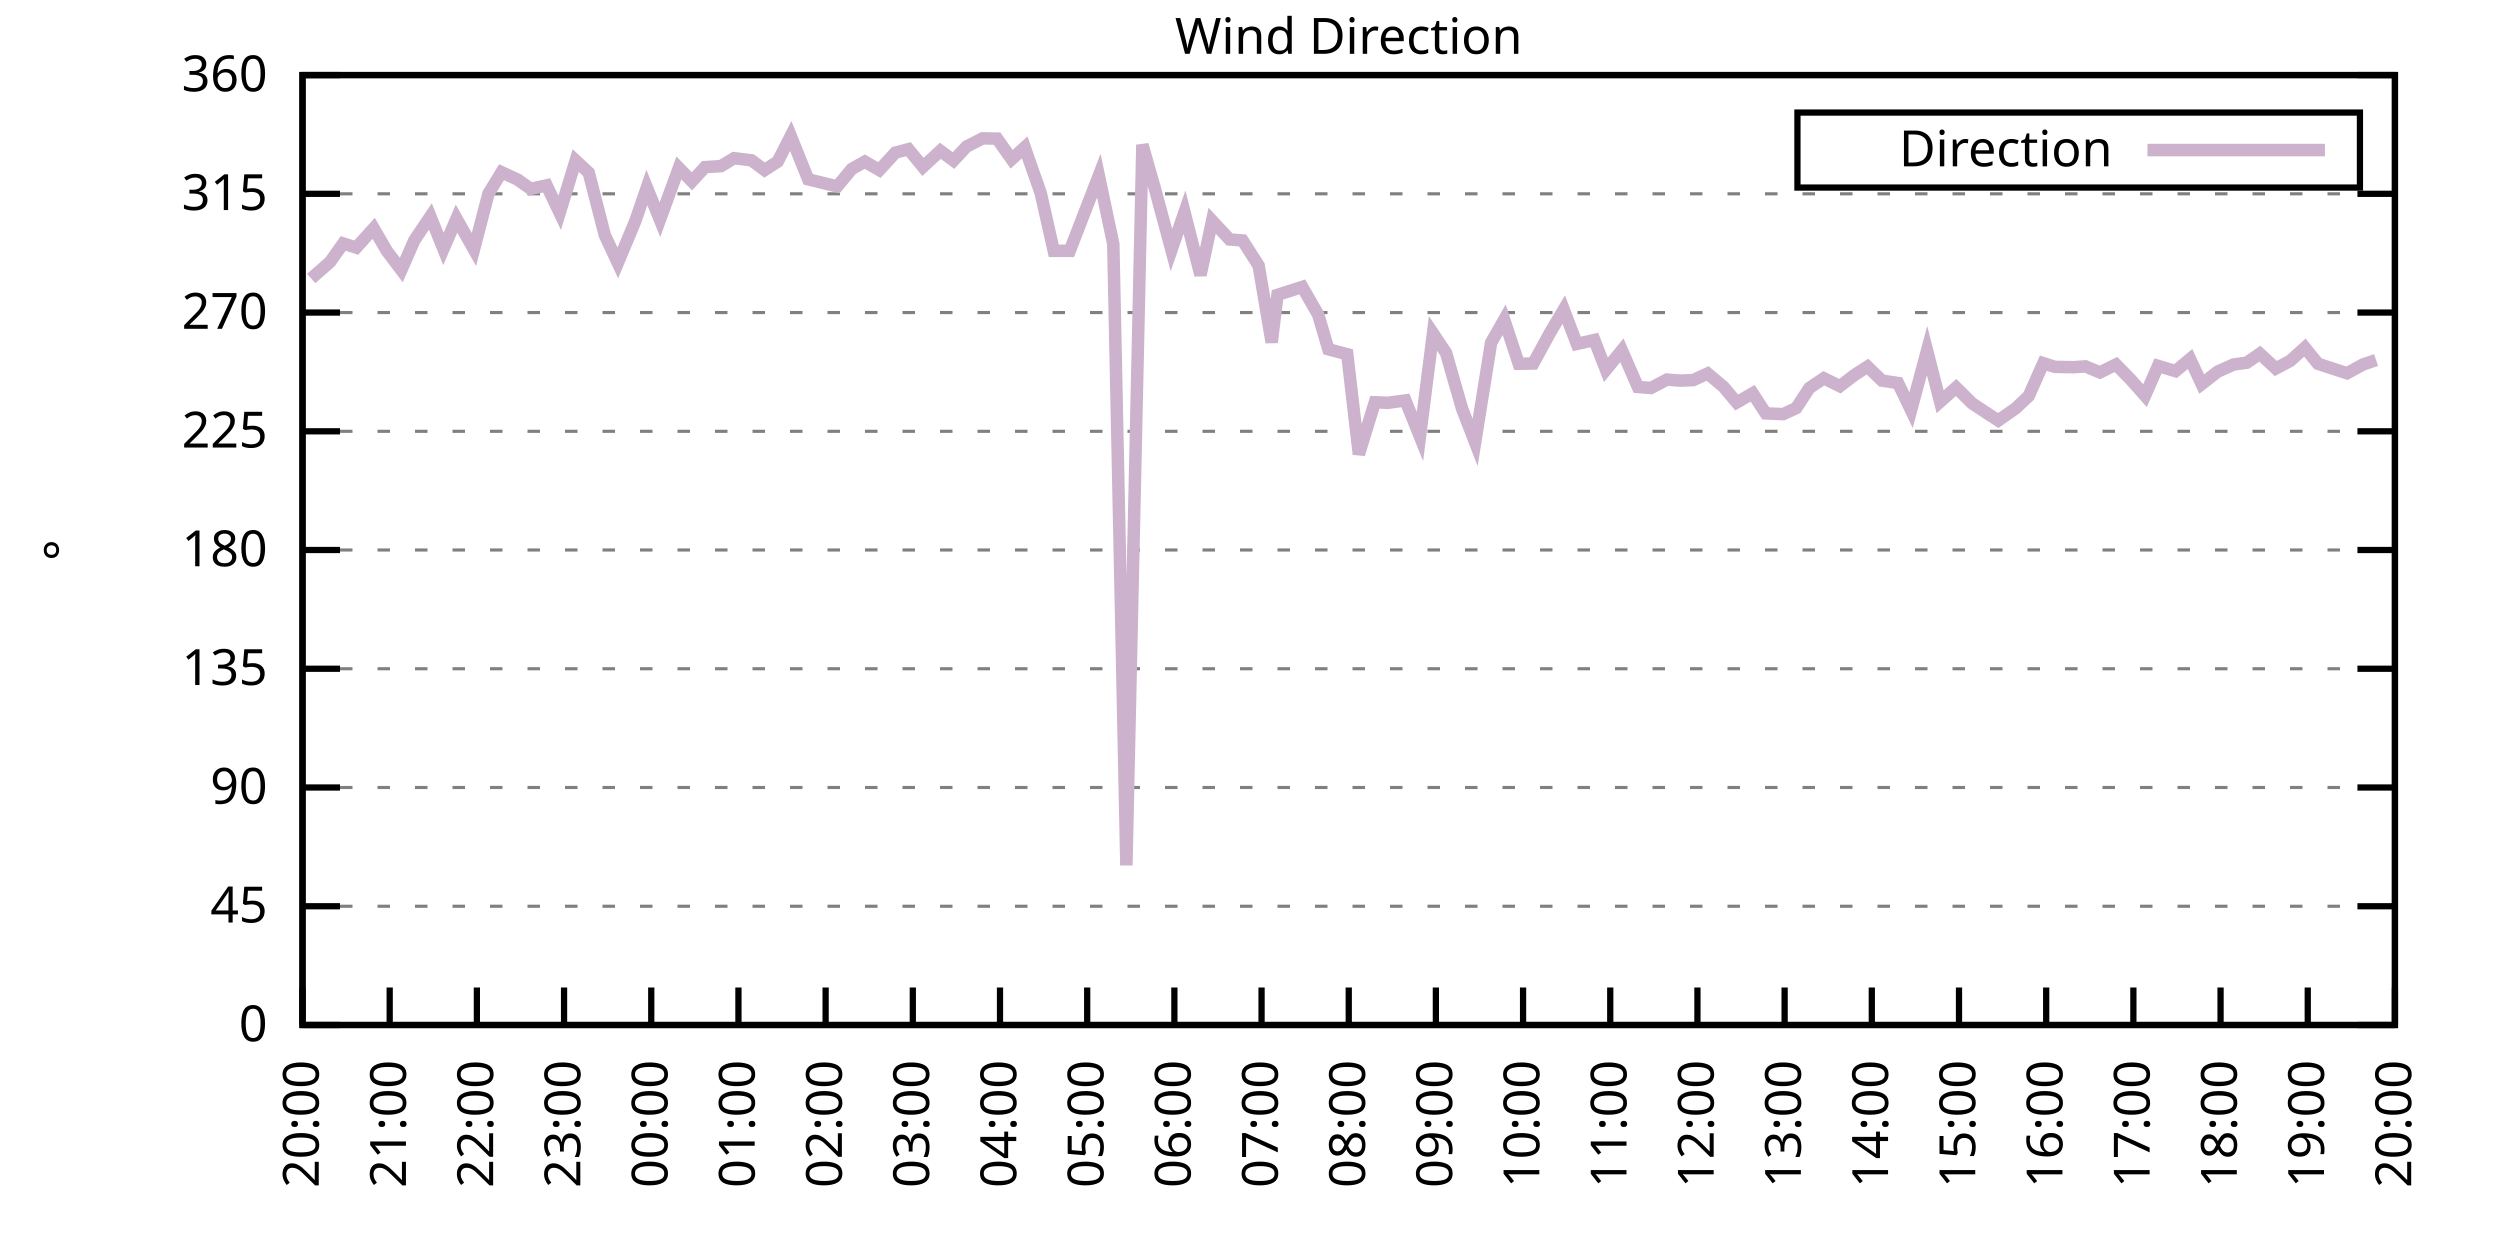
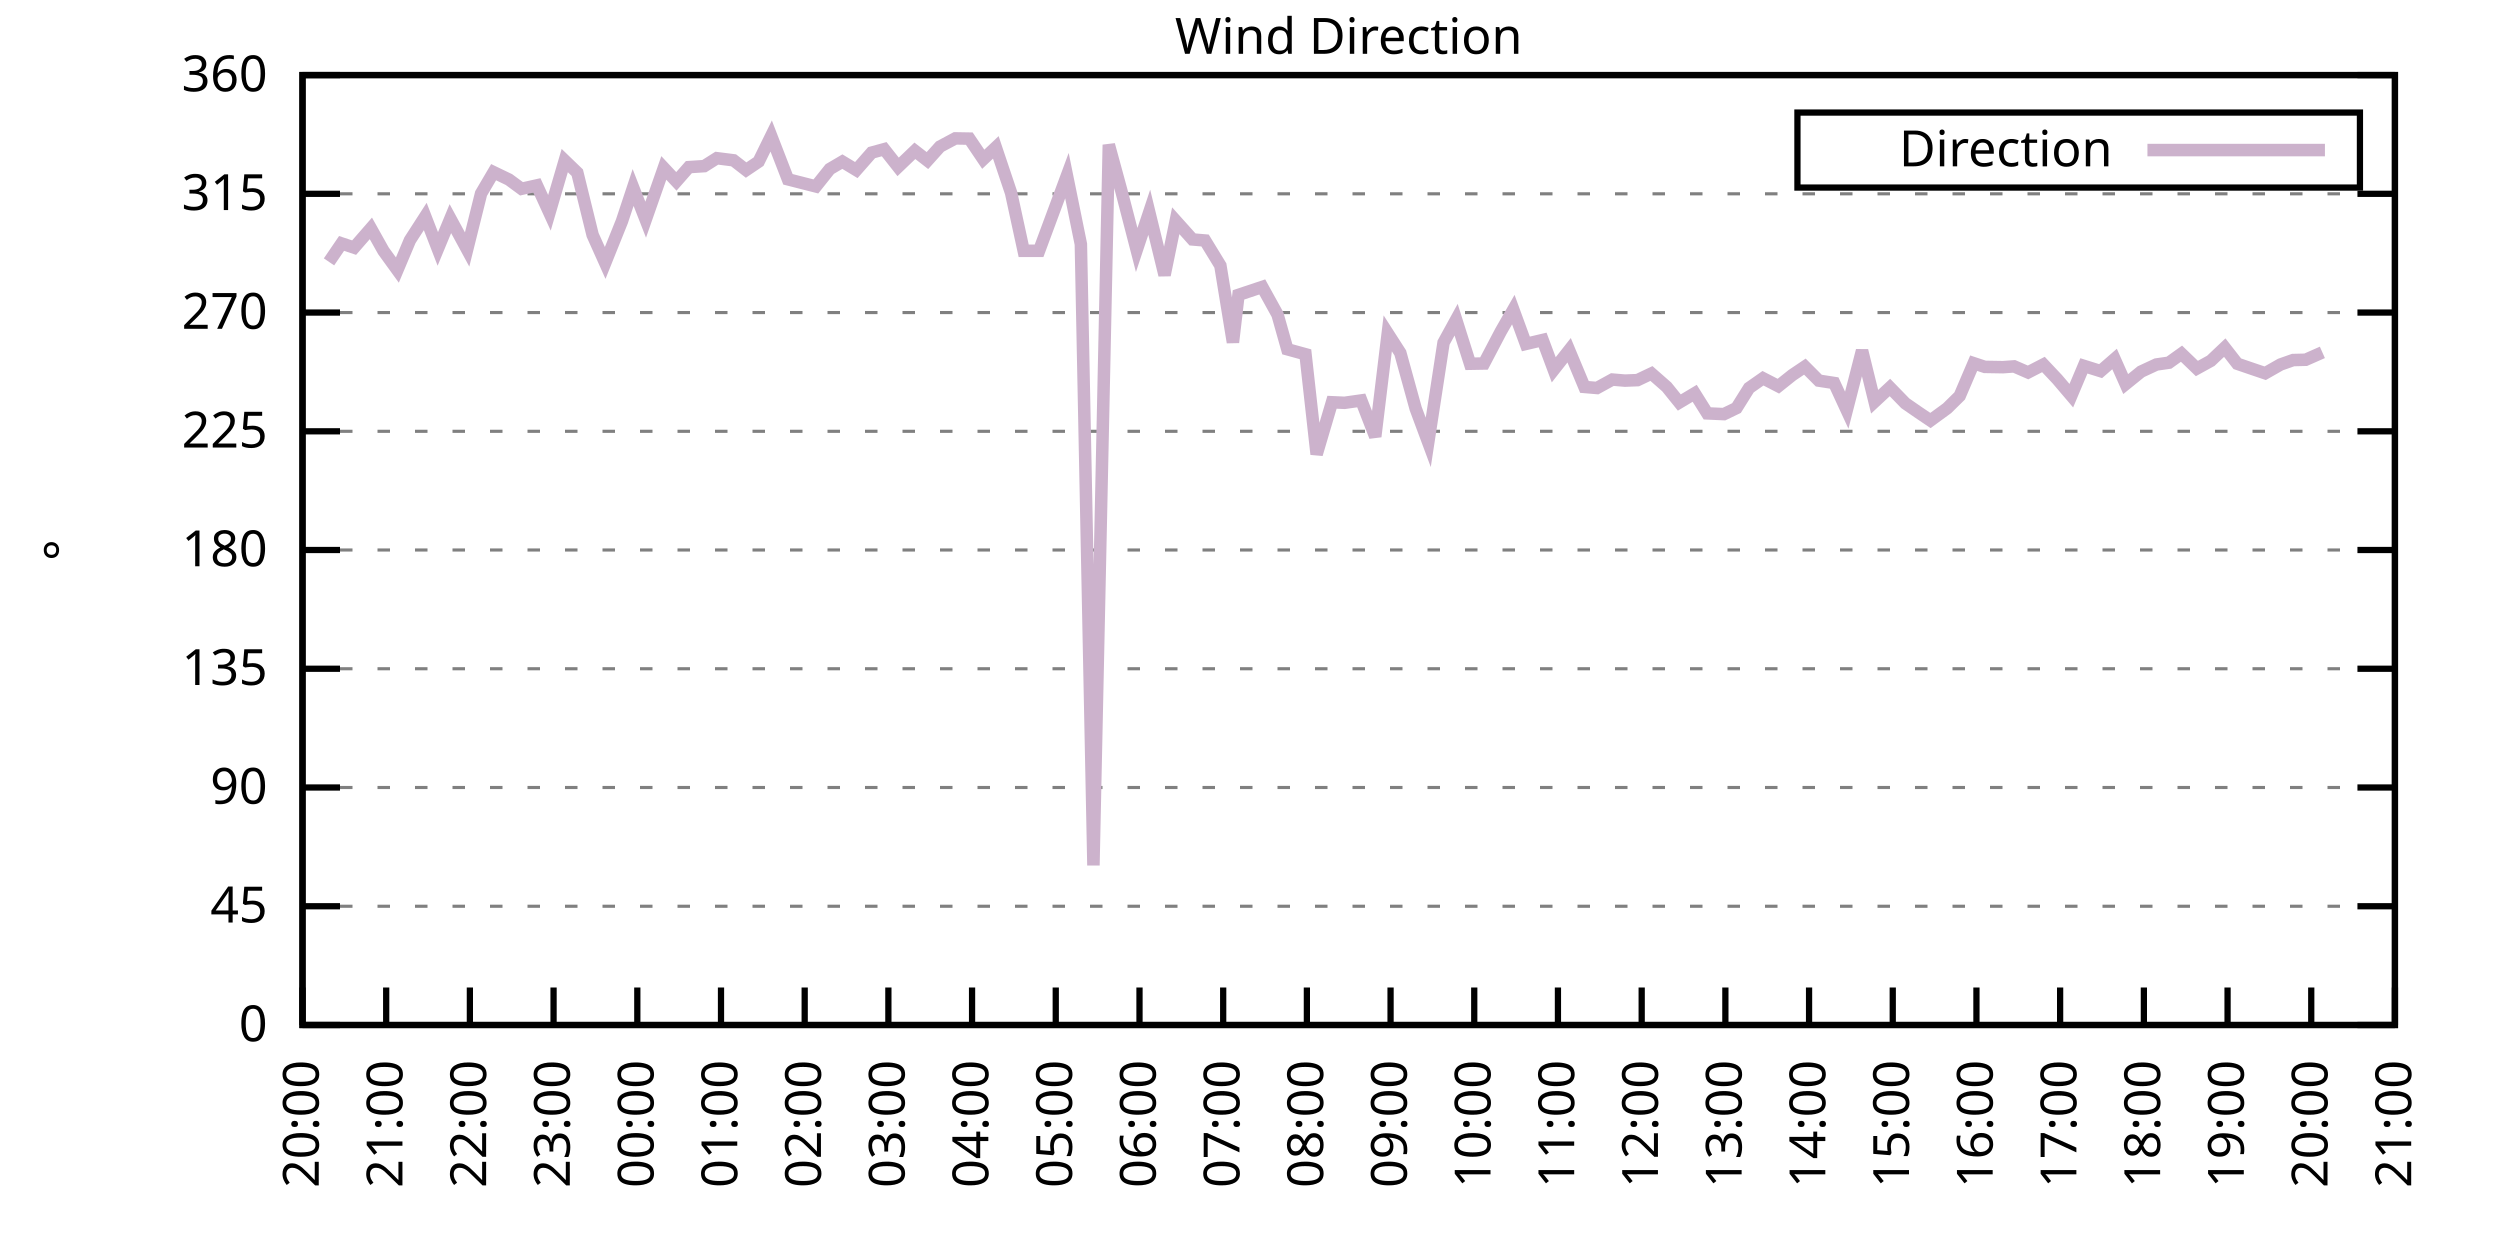
<svg xmlns="http://www.w3.org/2000/svg" xmlns:xlink="http://www.w3.org/1999/xlink" width="400" height="200" viewBox="0 0 400 200">
  <g id="gnuplot_canvas">
    <rect x="0" y="0" width="400" height="200" fill="none" />
    <defs>
      <circle id="gpDot" r="0.5" stroke-width="0.5" stroke="currentColor" />
      <path id="gpPt0" stroke-width="0.333" stroke="currentColor" d="M-1,0 h2 M0,-1 v2" />
      <path id="gpPt1" stroke-width="0.333" stroke="currentColor" d="M-1,-1 L1,1 M1,-1 L-1,1" />
      <path id="gpPt2" stroke-width="0.333" stroke="currentColor" d="M-1,0 L1,0 M0,-1 L0,1 M-1,-1 L1,1 M-1,1 L1,-1" />
      <rect id="gpPt3" stroke-width="0.333" stroke="currentColor" x="-1" y="-1" width="2" height="2" />
      <rect id="gpPt4" stroke-width="0.333" stroke="currentColor" fill="currentColor" x="-1" y="-1" width="2" height="2" />
      <circle id="gpPt5" stroke-width="0.333" stroke="currentColor" cx="0" cy="0" r="1" />
      <use xlink:href="#gpPt5" id="gpPt6" fill="currentColor" stroke="none" />
      <path id="gpPt7" stroke-width="0.333" stroke="currentColor" d="M0,-1.33 L-1.33,0.67 L1.33,0.67 z" />
      <use xlink:href="#gpPt7" id="gpPt8" fill="currentColor" stroke="none" />
      <use xlink:href="#gpPt7" id="gpPt9" stroke="currentColor" transform="rotate(180)" />
      <use xlink:href="#gpPt9" id="gpPt10" fill="currentColor" stroke="none" />
      <use xlink:href="#gpPt3" id="gpPt11" stroke="currentColor" transform="rotate(45)" />
      <use xlink:href="#gpPt11" id="gpPt12" fill="currentColor" stroke="none" />
      <path id="gpPt13" stroke-width="0.333" stroke="currentColor" d="M0,1.330 L1.265,0.411 L0.782,-1.067 L-0.782,-1.076 L-1.265,0.411 z" />
      <use xlink:href="#gpPt13" id="gpPt14" fill="currentColor" stroke="none" />
      <filter id="textbox" filterUnits="objectBoundingBox" x="0" y="0" height="1" width="1">
        <feFlood flood-color="white" flood-opacity="1" result="bgnd" />
        <feComposite in="SourceGraphic" in2="bgnd" operator="atop" />
      </filter>
      <filter id="greybox" filterUnits="objectBoundingBox" x="0" y="0" height="1" width="1">
        <feFlood flood-color="lightgrey" flood-opacity="1" result="grey" />
        <feComposite in="SourceGraphic" in2="grey" operator="atop" />
      </filter>
    </defs>
    <g fill="none" color="white" stroke="currentColor" stroke-width="1.00" stroke-linecap="butt" stroke-linejoin="miter">
</g>
    <g fill="none" color="black" stroke="currentColor" stroke-width="1.00" stroke-linecap="butt" stroke-linejoin="miter">
      <g stroke="none" shape-rendering="crispEdges">
        <polygon fill="rgb(255, 255, 255)" points="48.40,164.00 383.18,164.00 383.18,12.02 48.40,12.02 " />
      </g>
    </g>
    <g fill="none" color="black" stroke="currentColor" stroke-width="1.00" stroke-linecap="butt" stroke-linejoin="miter">
</g>
    <g fill="none" color="black" stroke="black" stroke-width="0.50" stroke-linecap="butt" stroke-linejoin="miter">
</g>
    <g fill="none" color="gray" stroke="currentColor" stroke-width="0.50" stroke-linecap="butt" stroke-linejoin="miter">
      <path stroke="gray" stroke-dasharray="2,4" class="gridline" d="M48.40,164.00 L383.19,164.00  " />
    </g>
    <g fill="none" color="gray" stroke="gray" stroke-width="1.00" stroke-linecap="butt" stroke-linejoin="miter">
</g>
    <g fill="none" color="black" stroke="currentColor" stroke-width="1.00" stroke-linecap="butt" stroke-linejoin="miter">
      <path stroke="black" d="M48.40,164.00 L54.40,164.00 M383.19,164.00 L377.19,164.00  " />
      <g transform="translate(42.80,166.60)" stroke="none" fill="black" font-family="Sans" font-size="8.00" text-anchor="end">
        <text>
          <tspan font-family="Sans"> 0</tspan>
        </text>
      </g>
    </g>
    <g fill="none" color="black" stroke="currentColor" stroke-width="1.00" stroke-linecap="butt" stroke-linejoin="miter">
</g>
    <g fill="none" color="black" stroke="black" stroke-width="0.50" stroke-linecap="butt" stroke-linejoin="miter">
</g>
    <g fill="none" color="gray" stroke="currentColor" stroke-width="0.50" stroke-linecap="butt" stroke-linejoin="miter">
      <path stroke="gray" stroke-dasharray="2,4" class="gridline" d="M48.40,145.00 L383.19,145.00  " />
    </g>
    <g fill="none" color="gray" stroke="gray" stroke-width="1.00" stroke-linecap="butt" stroke-linejoin="miter">
</g>
    <g fill="none" color="black" stroke="currentColor" stroke-width="1.00" stroke-linecap="butt" stroke-linejoin="miter">
      <path stroke="black" d="M48.40,145.00 L54.40,145.00 M383.19,145.00 L377.19,145.00  " />
      <g transform="translate(42.80,147.60)" stroke="none" fill="black" font-family="Sans" font-size="8.00" text-anchor="end">
        <text>
          <tspan font-family="Sans"> 45</tspan>
        </text>
      </g>
    </g>
    <g fill="none" color="black" stroke="currentColor" stroke-width="1.00" stroke-linecap="butt" stroke-linejoin="miter">
</g>
    <g fill="none" color="black" stroke="black" stroke-width="0.50" stroke-linecap="butt" stroke-linejoin="miter">
</g>
    <g fill="none" color="gray" stroke="currentColor" stroke-width="0.50" stroke-linecap="butt" stroke-linejoin="miter">
      <path stroke="gray" stroke-dasharray="2,4" class="gridline" d="M48.40,126.00 L383.19,126.00  " />
    </g>
    <g fill="none" color="gray" stroke="gray" stroke-width="1.00" stroke-linecap="butt" stroke-linejoin="miter">
</g>
    <g fill="none" color="black" stroke="currentColor" stroke-width="1.00" stroke-linecap="butt" stroke-linejoin="miter">
      <path stroke="black" d="M48.40,126.00 L54.40,126.00 M383.19,126.00 L377.19,126.00  " />
      <g transform="translate(42.80,128.60)" stroke="none" fill="black" font-family="Sans" font-size="8.00" text-anchor="end">
        <text>
          <tspan font-family="Sans"> 90</tspan>
        </text>
      </g>
    </g>
    <g fill="none" color="black" stroke="currentColor" stroke-width="1.00" stroke-linecap="butt" stroke-linejoin="miter">
</g>
    <g fill="none" color="black" stroke="black" stroke-width="0.50" stroke-linecap="butt" stroke-linejoin="miter">
</g>
    <g fill="none" color="gray" stroke="currentColor" stroke-width="0.50" stroke-linecap="butt" stroke-linejoin="miter">
      <path stroke="gray" stroke-dasharray="2,4" class="gridline" d="M48.40,107.00 L383.19,107.00  " />
    </g>
    <g fill="none" color="gray" stroke="gray" stroke-width="1.00" stroke-linecap="butt" stroke-linejoin="miter">
</g>
    <g fill="none" color="black" stroke="currentColor" stroke-width="1.00" stroke-linecap="butt" stroke-linejoin="miter">
      <path stroke="black" d="M48.40,107.00 L54.40,107.00 M383.19,107.00 L377.19,107.00  " />
      <g transform="translate(42.80,109.60)" stroke="none" fill="black" font-family="Sans" font-size="8.00" text-anchor="end">
        <text>
          <tspan font-family="Sans"> 135</tspan>
        </text>
      </g>
    </g>
    <g fill="none" color="black" stroke="currentColor" stroke-width="1.00" stroke-linecap="butt" stroke-linejoin="miter">
</g>
    <g fill="none" color="black" stroke="black" stroke-width="0.50" stroke-linecap="butt" stroke-linejoin="miter">
</g>
    <g fill="none" color="gray" stroke="currentColor" stroke-width="0.50" stroke-linecap="butt" stroke-linejoin="miter">
      <path stroke="gray" stroke-dasharray="2,4" class="gridline" d="M48.40,88.00 L383.19,88.00  " />
    </g>
    <g fill="none" color="gray" stroke="gray" stroke-width="1.00" stroke-linecap="butt" stroke-linejoin="miter">
</g>
    <g fill="none" color="black" stroke="currentColor" stroke-width="1.00" stroke-linecap="butt" stroke-linejoin="miter">
      <path stroke="black" d="M48.40,88.00 L54.40,88.00 M383.19,88.00 L377.19,88.00  " />
      <g transform="translate(42.80,90.60)" stroke="none" fill="black" font-family="Sans" font-size="8.00" text-anchor="end">
        <text>
          <tspan font-family="Sans"> 180</tspan>
        </text>
      </g>
    </g>
    <g fill="none" color="black" stroke="currentColor" stroke-width="1.00" stroke-linecap="butt" stroke-linejoin="miter">
</g>
    <g fill="none" color="black" stroke="black" stroke-width="0.50" stroke-linecap="butt" stroke-linejoin="miter">
</g>
    <g fill="none" color="gray" stroke="currentColor" stroke-width="0.50" stroke-linecap="butt" stroke-linejoin="miter">
      <path stroke="gray" stroke-dasharray="2,4" class="gridline" d="M48.40,69.01 L383.19,69.01  " />
    </g>
    <g fill="none" color="gray" stroke="gray" stroke-width="1.00" stroke-linecap="butt" stroke-linejoin="miter">
</g>
    <g fill="none" color="black" stroke="currentColor" stroke-width="1.00" stroke-linecap="butt" stroke-linejoin="miter">
      <path stroke="black" d="M48.40,69.01 L54.40,69.01 M383.19,69.01 L377.19,69.01  " />
      <g transform="translate(42.80,71.61)" stroke="none" fill="black" font-family="Sans" font-size="8.00" text-anchor="end">
        <text>
          <tspan font-family="Sans"> 225</tspan>
        </text>
      </g>
    </g>
    <g fill="none" color="black" stroke="currentColor" stroke-width="1.00" stroke-linecap="butt" stroke-linejoin="miter">
</g>
    <g fill="none" color="black" stroke="black" stroke-width="0.50" stroke-linecap="butt" stroke-linejoin="miter">
</g>
    <g fill="none" color="gray" stroke="currentColor" stroke-width="0.50" stroke-linecap="butt" stroke-linejoin="miter">
      <path stroke="gray" stroke-dasharray="2,4" class="gridline" d="M48.40,50.01 L383.19,50.01  " />
    </g>
    <g fill="none" color="gray" stroke="gray" stroke-width="1.00" stroke-linecap="butt" stroke-linejoin="miter">
</g>
    <g fill="none" color="black" stroke="currentColor" stroke-width="1.00" stroke-linecap="butt" stroke-linejoin="miter">
      <path stroke="black" d="M48.40,50.01 L54.40,50.01 M383.19,50.01 L377.19,50.01  " />
      <g transform="translate(42.80,52.61)" stroke="none" fill="black" font-family="Sans" font-size="8.00" text-anchor="end">
        <text>
          <tspan font-family="Sans"> 270</tspan>
        </text>
      </g>
    </g>
    <g fill="none" color="black" stroke="currentColor" stroke-width="1.00" stroke-linecap="butt" stroke-linejoin="miter">
</g>
    <g fill="none" color="black" stroke="black" stroke-width="0.50" stroke-linecap="butt" stroke-linejoin="miter">
</g>
    <g fill="none" color="gray" stroke="currentColor" stroke-width="0.50" stroke-linecap="butt" stroke-linejoin="miter">
      <path stroke="gray" stroke-dasharray="2,4" class="gridline" d="M48.40,31.01 L383.19,31.01  " />
    </g>
    <g fill="none" color="gray" stroke="gray" stroke-width="1.00" stroke-linecap="butt" stroke-linejoin="miter">
</g>
    <g fill="none" color="black" stroke="currentColor" stroke-width="1.00" stroke-linecap="butt" stroke-linejoin="miter">
      <path stroke="black" d="M48.40,31.01 L54.40,31.01 M383.19,31.01 L377.19,31.01  " />
      <g transform="translate(42.80,33.61)" stroke="none" fill="black" font-family="Sans" font-size="8.00" text-anchor="end">
        <text>
          <tspan font-family="Sans"> 315</tspan>
        </text>
      </g>
    </g>
    <g fill="none" color="black" stroke="currentColor" stroke-width="1.00" stroke-linecap="butt" stroke-linejoin="miter">
</g>
    <g fill="none" color="black" stroke="black" stroke-width="0.50" stroke-linecap="butt" stroke-linejoin="miter">
</g>
    <g fill="none" color="gray" stroke="currentColor" stroke-width="0.50" stroke-linecap="butt" stroke-linejoin="miter">
      <path stroke="gray" stroke-dasharray="2,4" class="gridline" d="M48.40,12.01 L383.19,12.01  " />
    </g>
    <g fill="none" color="gray" stroke="gray" stroke-width="1.00" stroke-linecap="butt" stroke-linejoin="miter">
</g>
    <g fill="none" color="black" stroke="currentColor" stroke-width="1.00" stroke-linecap="butt" stroke-linejoin="miter">
      <path stroke="black" d="M48.40,12.01 L54.40,12.01 M383.19,12.01 L377.19,12.01  " />
      <g transform="translate(42.80,14.61)" stroke="none" fill="black" font-family="Sans" font-size="8.00" text-anchor="end">
        <text>
          <tspan font-family="Sans"> 360</tspan>
        </text>
      </g>
    </g>
    <g fill="none" color="black" stroke="currentColor" stroke-width="1.00" stroke-linecap="butt" stroke-linejoin="miter">
      <path stroke="black" d="M48.40,164.00 L48.40,158.00  " />
      <g transform="translate(51.00,169.60) rotate(270.00)" stroke="none" fill="black" font-family="Sans" font-size="8.00" text-anchor="end">
        <text>
          <tspan font-family="Sans">20:00</tspan>
        </text>
      </g>
    </g>
    <g fill="none" color="black" stroke="currentColor" stroke-width="1.00" stroke-linecap="butt" stroke-linejoin="miter">
-       <path stroke="black" d="M62.35,164.00 L62.35,158.00  " />
-       <g transform="translate(64.95,169.60) rotate(270.00)" stroke="none" fill="black" font-family="Sans" font-size="8.00" text-anchor="end">
+       <path stroke="black" d="M61.79,164.00 L61.79,158.00  " />
+       <g transform="translate(64.39,169.60) rotate(270.00)" stroke="none" fill="black" font-family="Sans" font-size="8.00" text-anchor="end">
        <text>
          <tspan font-family="Sans">21:00</tspan>
        </text>
      </g>
    </g>
    <g fill="none" color="black" stroke="currentColor" stroke-width="1.00" stroke-linecap="butt" stroke-linejoin="miter">
-       <path stroke="black" d="M76.30,164.00 L76.30,158.00  " />
-       <g transform="translate(78.90,169.60) rotate(270.00)" stroke="none" fill="black" font-family="Sans" font-size="8.00" text-anchor="end">
+       <path stroke="black" d="M75.18,164.00 L75.18,158.00  " />
+       <g transform="translate(77.78,169.60) rotate(270.00)" stroke="none" fill="black" font-family="Sans" font-size="8.00" text-anchor="end">
        <text>
          <tspan font-family="Sans">22:00</tspan>
        </text>
      </g>
    </g>
    <g fill="none" color="black" stroke="currentColor" stroke-width="1.00" stroke-linecap="butt" stroke-linejoin="miter">
-       <path stroke="black" d="M90.25,164.00 L90.25,158.00  " />
-       <g transform="translate(92.85,169.60) rotate(270.00)" stroke="none" fill="black" font-family="Sans" font-size="8.00" text-anchor="end">
+       <path stroke="black" d="M88.57,164.00 L88.57,158.00  " />
+       <g transform="translate(91.17,169.60) rotate(270.00)" stroke="none" fill="black" font-family="Sans" font-size="8.00" text-anchor="end">
        <text>
          <tspan font-family="Sans">23:00</tspan>
        </text>
      </g>
    </g>
    <g fill="none" color="black" stroke="currentColor" stroke-width="1.00" stroke-linecap="butt" stroke-linejoin="miter">
-       <path stroke="black" d="M104.20,164.00 L104.20,158.00  " />
-       <g transform="translate(106.80,169.60) rotate(270.00)" stroke="none" fill="black" font-family="Sans" font-size="8.00" text-anchor="end">
+       <path stroke="black" d="M101.97,164.00 L101.97,158.00  " />
+       <g transform="translate(104.57,169.60) rotate(270.00)" stroke="none" fill="black" font-family="Sans" font-size="8.00" text-anchor="end">
        <text>
          <tspan font-family="Sans">00:00</tspan>
        </text>
      </g>
    </g>
    <g fill="none" color="black" stroke="currentColor" stroke-width="1.00" stroke-linecap="butt" stroke-linejoin="miter">
-       <path stroke="black" d="M118.15,164.00 L118.15,158.00  " />
-       <g transform="translate(120.75,169.60) rotate(270.00)" stroke="none" fill="black" font-family="Sans" font-size="8.00" text-anchor="end">
+       <path stroke="black" d="M115.36,164.00 L115.36,158.00  " />
+       <g transform="translate(117.96,169.60) rotate(270.00)" stroke="none" fill="black" font-family="Sans" font-size="8.00" text-anchor="end">
        <text>
          <tspan font-family="Sans">01:00</tspan>
        </text>
      </g>
    </g>
    <g fill="none" color="black" stroke="currentColor" stroke-width="1.00" stroke-linecap="butt" stroke-linejoin="miter">
-       <path stroke="black" d="M132.10,164.00 L132.10,158.00  " />
-       <g transform="translate(134.70,169.60) rotate(270.00)" stroke="none" fill="black" font-family="Sans" font-size="8.00" text-anchor="end">
+       <path stroke="black" d="M128.75,164.00 L128.75,158.00  " />
+       <g transform="translate(131.35,169.60) rotate(270.00)" stroke="none" fill="black" font-family="Sans" font-size="8.00" text-anchor="end">
        <text>
          <tspan font-family="Sans">02:00</tspan>
        </text>
      </g>
    </g>
    <g fill="none" color="black" stroke="currentColor" stroke-width="1.00" stroke-linecap="butt" stroke-linejoin="miter">
-       <path stroke="black" d="M146.05,164.00 L146.05,158.00  " />
-       <g transform="translate(148.65,169.60) rotate(270.00)" stroke="none" fill="black" font-family="Sans" font-size="8.00" text-anchor="end">
+       <path stroke="black" d="M142.14,164.00 L142.14,158.00  " />
+       <g transform="translate(144.74,169.60) rotate(270.00)" stroke="none" fill="black" font-family="Sans" font-size="8.00" text-anchor="end">
        <text>
          <tspan font-family="Sans">03:00</tspan>
        </text>
      </g>
    </g>
    <g fill="none" color="black" stroke="currentColor" stroke-width="1.00" stroke-linecap="butt" stroke-linejoin="miter">
-       <path stroke="black" d="M160.00,164.00 L160.00,158.00  " />
-       <g transform="translate(162.60,169.60) rotate(270.00)" stroke="none" fill="black" font-family="Sans" font-size="8.00" text-anchor="end">
+       <path stroke="black" d="M155.53,164.00 L155.53,158.00  " />
+       <g transform="translate(158.13,169.60) rotate(270.00)" stroke="none" fill="black" font-family="Sans" font-size="8.00" text-anchor="end">
        <text>
          <tspan font-family="Sans">04:00</tspan>
        </text>
      </g>
    </g>
    <g fill="none" color="black" stroke="currentColor" stroke-width="1.00" stroke-linecap="butt" stroke-linejoin="miter">
-       <path stroke="black" d="M173.95,164.00 L173.95,158.00  " />
-       <g transform="translate(176.55,169.60) rotate(270.00)" stroke="none" fill="black" font-family="Sans" font-size="8.00" text-anchor="end">
+       <path stroke="black" d="M168.92,164.00 L168.92,158.00  " />
+       <g transform="translate(171.52,169.60) rotate(270.00)" stroke="none" fill="black" font-family="Sans" font-size="8.00" text-anchor="end">
        <text>
          <tspan font-family="Sans">05:00</tspan>
        </text>
      </g>
    </g>
    <g fill="none" color="black" stroke="currentColor" stroke-width="1.00" stroke-linecap="butt" stroke-linejoin="miter">
-       <path stroke="black" d="M187.90,164.00 L187.90,158.00  " />
-       <g transform="translate(190.50,169.60) rotate(270.00)" stroke="none" fill="black" font-family="Sans" font-size="8.00" text-anchor="end">
+       <path stroke="black" d="M182.32,164.00 L182.32,158.00  " />
+       <g transform="translate(184.92,169.60) rotate(270.00)" stroke="none" fill="black" font-family="Sans" font-size="8.00" text-anchor="end">
        <text>
          <tspan font-family="Sans">06:00</tspan>
        </text>
      </g>
    </g>
    <g fill="none" color="black" stroke="currentColor" stroke-width="1.00" stroke-linecap="butt" stroke-linejoin="miter">
-       <path stroke="black" d="M201.85,164.00 L201.85,158.00  " />
-       <g transform="translate(204.45,169.60) rotate(270.00)" stroke="none" fill="black" font-family="Sans" font-size="8.00" text-anchor="end">
+       <path stroke="black" d="M195.71,164.00 L195.71,158.00  " />
+       <g transform="translate(198.31,169.60) rotate(270.00)" stroke="none" fill="black" font-family="Sans" font-size="8.00" text-anchor="end">
        <text>
          <tspan font-family="Sans">07:00</tspan>
        </text>
      </g>
    </g>
    <g fill="none" color="black" stroke="currentColor" stroke-width="1.00" stroke-linecap="butt" stroke-linejoin="miter">
-       <path stroke="black" d="M215.80,164.00 L215.80,158.00  " />
-       <g transform="translate(218.40,169.60) rotate(270.00)" stroke="none" fill="black" font-family="Sans" font-size="8.00" text-anchor="end">
+       <path stroke="black" d="M209.10,164.00 L209.10,158.00  " />
+       <g transform="translate(211.70,169.60) rotate(270.00)" stroke="none" fill="black" font-family="Sans" font-size="8.00" text-anchor="end">
        <text>
          <tspan font-family="Sans">08:00</tspan>
        </text>
      </g>
    </g>
    <g fill="none" color="black" stroke="currentColor" stroke-width="1.00" stroke-linecap="butt" stroke-linejoin="miter">
-       <path stroke="black" d="M229.74,164.00 L229.74,158.00  " />
-       <g transform="translate(232.34,169.60) rotate(270.00)" stroke="none" fill="black" font-family="Sans" font-size="8.00" text-anchor="end">
+       <path stroke="black" d="M222.49,164.00 L222.49,158.00  " />
+       <g transform="translate(225.09,169.60) rotate(270.00)" stroke="none" fill="black" font-family="Sans" font-size="8.00" text-anchor="end">
        <text>
          <tspan font-family="Sans">09:00</tspan>
        </text>
      </g>
    </g>
    <g fill="none" color="black" stroke="currentColor" stroke-width="1.00" stroke-linecap="butt" stroke-linejoin="miter">
-       <path stroke="black" d="M243.69,164.00 L243.69,158.00  " />
-       <g transform="translate(246.29,169.60) rotate(270.00)" stroke="none" fill="black" font-family="Sans" font-size="8.00" text-anchor="end">
+       <path stroke="black" d="M235.88,164.00 L235.88,158.00  " />
+       <g transform="translate(238.48,169.60) rotate(270.00)" stroke="none" fill="black" font-family="Sans" font-size="8.00" text-anchor="end">
        <text>
          <tspan font-family="Sans">10:00</tspan>
        </text>
      </g>
    </g>
    <g fill="none" color="black" stroke="currentColor" stroke-width="1.00" stroke-linecap="butt" stroke-linejoin="miter">
-       <path stroke="black" d="M257.64,164.00 L257.64,158.00  " />
-       <g transform="translate(260.24,169.60) rotate(270.00)" stroke="none" fill="black" font-family="Sans" font-size="8.00" text-anchor="end">
+       <path stroke="black" d="M249.27,164.00 L249.27,158.00  " />
+       <g transform="translate(251.87,169.60) rotate(270.00)" stroke="none" fill="black" font-family="Sans" font-size="8.00" text-anchor="end">
        <text>
          <tspan font-family="Sans">11:00</tspan>
        </text>
      </g>
    </g>
    <g fill="none" color="black" stroke="currentColor" stroke-width="1.00" stroke-linecap="butt" stroke-linejoin="miter">
-       <path stroke="black" d="M271.59,164.00 L271.59,158.00  " />
-       <g transform="translate(274.19,169.60) rotate(270.00)" stroke="none" fill="black" font-family="Sans" font-size="8.00" text-anchor="end">
+       <path stroke="black" d="M262.67,164.00 L262.67,158.00  " />
+       <g transform="translate(265.27,169.60) rotate(270.00)" stroke="none" fill="black" font-family="Sans" font-size="8.00" text-anchor="end">
        <text>
          <tspan font-family="Sans">12:00</tspan>
        </text>
      </g>
    </g>
    <g fill="none" color="black" stroke="currentColor" stroke-width="1.00" stroke-linecap="butt" stroke-linejoin="miter">
-       <path stroke="black" d="M285.54,164.00 L285.54,158.00  " />
-       <g transform="translate(288.14,169.60) rotate(270.00)" stroke="none" fill="black" font-family="Sans" font-size="8.00" text-anchor="end">
+       <path stroke="black" d="M276.06,164.00 L276.06,158.00  " />
+       <g transform="translate(278.66,169.60) rotate(270.00)" stroke="none" fill="black" font-family="Sans" font-size="8.00" text-anchor="end">
        <text>
          <tspan font-family="Sans">13:00</tspan>
        </text>
      </g>
    </g>
    <g fill="none" color="black" stroke="currentColor" stroke-width="1.00" stroke-linecap="butt" stroke-linejoin="miter">
-       <path stroke="black" d="M299.49,164.00 L299.49,158.00  " />
-       <g transform="translate(302.09,169.60) rotate(270.00)" stroke="none" fill="black" font-family="Sans" font-size="8.00" text-anchor="end">
+       <path stroke="black" d="M289.45,164.00 L289.45,158.00  " />
+       <g transform="translate(292.05,169.60) rotate(270.00)" stroke="none" fill="black" font-family="Sans" font-size="8.00" text-anchor="end">
        <text>
          <tspan font-family="Sans">14:00</tspan>
        </text>
      </g>
    </g>
    <g fill="none" color="black" stroke="currentColor" stroke-width="1.00" stroke-linecap="butt" stroke-linejoin="miter">
-       <path stroke="black" d="M313.44,164.00 L313.44,158.00  " />
-       <g transform="translate(316.04,169.60) rotate(270.00)" stroke="none" fill="black" font-family="Sans" font-size="8.00" text-anchor="end">
+       <path stroke="black" d="M302.84,164.00 L302.84,158.00  " />
+       <g transform="translate(305.44,169.60) rotate(270.00)" stroke="none" fill="black" font-family="Sans" font-size="8.00" text-anchor="end">
        <text>
          <tspan font-family="Sans">15:00</tspan>
        </text>
      </g>
    </g>
    <g fill="none" color="black" stroke="currentColor" stroke-width="1.00" stroke-linecap="butt" stroke-linejoin="miter">
-       <path stroke="black" d="M327.39,164.00 L327.39,158.00  " />
-       <g transform="translate(329.99,169.60) rotate(270.00)" stroke="none" fill="black" font-family="Sans" font-size="8.00" text-anchor="end">
+       <path stroke="black" d="M316.23,164.00 L316.23,158.00  " />
+       <g transform="translate(318.83,169.60) rotate(270.00)" stroke="none" fill="black" font-family="Sans" font-size="8.00" text-anchor="end">
        <text>
          <tspan font-family="Sans">16:00</tspan>
        </text>
      </g>
    </g>
    <g fill="none" color="black" stroke="currentColor" stroke-width="1.00" stroke-linecap="butt" stroke-linejoin="miter">
-       <path stroke="black" d="M341.34,164.00 L341.34,158.00  " />
-       <g transform="translate(343.94,169.60) rotate(270.00)" stroke="none" fill="black" font-family="Sans" font-size="8.00" text-anchor="end">
+       <path stroke="black" d="M329.62,164.00 L329.62,158.00  " />
+       <g transform="translate(332.22,169.60) rotate(270.00)" stroke="none" fill="black" font-family="Sans" font-size="8.00" text-anchor="end">
        <text>
          <tspan font-family="Sans">17:00</tspan>
        </text>
      </g>
    </g>
    <g fill="none" color="black" stroke="currentColor" stroke-width="1.00" stroke-linecap="butt" stroke-linejoin="miter">
-       <path stroke="black" d="M355.29,164.00 L355.29,158.00  " />
-       <g transform="translate(357.89,169.60) rotate(270.00)" stroke="none" fill="black" font-family="Sans" font-size="8.00" text-anchor="end">
+       <path stroke="black" d="M343.02,164.00 L343.02,158.00  " />
+       <g transform="translate(345.62,169.60) rotate(270.00)" stroke="none" fill="black" font-family="Sans" font-size="8.00" text-anchor="end">
        <text>
          <tspan font-family="Sans">18:00</tspan>
        </text>
      </g>
    </g>
    <g fill="none" color="black" stroke="currentColor" stroke-width="1.00" stroke-linecap="butt" stroke-linejoin="miter">
-       <path stroke="black" d="M369.24,164.00 L369.24,158.00  " />
-       <g transform="translate(371.84,169.60) rotate(270.00)" stroke="none" fill="black" font-family="Sans" font-size="8.00" text-anchor="end">
+       <path stroke="black" d="M356.41,164.00 L356.41,158.00  " />
+       <g transform="translate(359.01,169.60) rotate(270.00)" stroke="none" fill="black" font-family="Sans" font-size="8.00" text-anchor="end">
        <text>
          <tspan font-family="Sans">19:00</tspan>
+         </text>
+       </g>
+     </g>
+     <g fill="none" color="black" stroke="currentColor" stroke-width="1.00" stroke-linecap="butt" stroke-linejoin="miter">
+       <path stroke="black" d="M369.80,164.00 L369.80,158.00  " />
+       <g transform="translate(372.40,169.60) rotate(270.00)" stroke="none" fill="black" font-family="Sans" font-size="8.00" text-anchor="end">
+         <text>
+           <tspan font-family="Sans">20:00</tspan>
        </text>
      </g>
    </g>
    <g fill="none" color="black" stroke="currentColor" stroke-width="1.00" stroke-linecap="butt" stroke-linejoin="miter">
      <path stroke="black" d="M383.19,164.00 L383.19,158.00  " />
      <g transform="translate(385.79,169.60) rotate(270.00)" stroke="none" fill="black" font-family="Sans" font-size="8.00" text-anchor="end">
        <text>
-           <tspan font-family="Sans">20:00</tspan>
+           <tspan font-family="Sans">21:00</tspan>
        </text>
      </g>
    </g>
    <g fill="none" color="black" stroke="currentColor" stroke-width="1.00" stroke-linecap="butt" stroke-linejoin="miter">
</g>
    <g fill="none" color="black" stroke="currentColor" stroke-width="1.00" stroke-linecap="butt" stroke-linejoin="miter">
      <path stroke="black" d="M48.40,12.01 L48.40,164.00 L383.19,164.00 L383.19,12.01 L48.40,12.01 Z  " />
    </g>
    <g fill="none" color="black" stroke="currentColor" stroke-width="1.00" stroke-linecap="butt" stroke-linejoin="miter">
</g>
    <g fill="none" color="black" stroke="currentColor" stroke-width="1.00" stroke-linecap="butt" stroke-linejoin="miter">
      <path stroke="black" d="M287.59,30.01 L287.59,18.01 L377.59,18.01 L377.59,30.01 L287.59,30.01 Z  " />
    </g>
    <g id="Wind_direction_plot_1">
      <g fill="none" color="white" stroke="black" stroke-width="2.00" stroke-linecap="butt" stroke-linejoin="miter">
</g>
      <g fill="none" color="black" stroke="currentColor" stroke-width="2.00" stroke-linecap="butt" stroke-linejoin="miter">
        <g transform="translate(337.99,26.61)" stroke="none" fill="black" font-family="Sans" font-size="8.00" text-anchor="end">
          <text>
            <tspan font-family="Sans">Direction</tspan>
          </text>
        </g>
      </g>
      <g fill="none" color="black" stroke="currentColor" stroke-width="2.00" stroke-linecap="butt" stroke-linejoin="miter">
-         <path stroke="rgb(204, 178, 204)" d="M343.59,24.01 L371.99,24.01 M49.79,44.56 L52.82,41.90 L54.91,38.95 L57.00,39.62 L59.79,36.54 L61.88,40.13   L64.21,43.21 L66.30,38.44 L68.86,34.64 L70.95,39.83 L73.04,34.98 L75.83,39.92 L78.16,30.97 L80.25,27.55   L82.81,28.73 L84.90,30.21 L87.46,29.66 L89.55,34.05 L92.11,25.69 L94.20,27.63 L96.76,37.59 L98.85,42.07   L101.64,35.40 L103.50,30.00 L105.59,35.15 L108.62,26.87 L110.71,29.02 L112.80,26.74 L115.36,26.58 L117.45,25.31   L120.24,25.65 L122.33,27.21 L124.43,25.86 L126.52,21.76 L129.31,28.69 L133.96,29.83 L136.28,27.04 L138.37,25.86   L140.70,27.21 L143.26,24.42 L145.35,23.87 L147.67,26.70 L150.46,24.13 L152.56,25.69 L154.65,23.45 L157.21,22.14   L159.53,22.18 L161.86,25.48 L163.95,23.58 L166.51,30.88 L168.60,40.13 L171.16,40.13 L175.81,28.10 L178.13,39.07   L180.22,138.46 L182.78,23.16 L184.87,30.50 L187.43,40.00 L189.52,33.96 L192.08,44.01 L193.94,35.32 L196.73,38.31   L198.82,38.48 L201.38,42.49 L203.47,54.78 L204.40,47.18 L208.36,45.91 L210.91,50.35 L212.54,55.88 L215.56,56.68   L217.42,72.68 L219.98,64.36 L222.07,64.45 L224.86,64.07 L227.19,69.85 L229.28,53.34 L231.37,56.47 L233.93,65.38   L236.02,70.78 L238.58,54.82 L240.67,51.15 L243.00,58.20 L245.32,58.16 L248.11,53.05 L250.20,49.54 L252.30,55.03   L255.09,54.40 L256.95,59.17 L259.50,56.04 L262.06,61.91 L264.15,62.08 L266.71,60.73 L268.80,60.90 L270.90,60.82   L273.22,59.76 L275.78,61.91 L277.87,64.40 L280.43,62.93 L282.52,66.14 L285.31,66.26 L287.40,65.29 L289.50,62.08   L291.82,60.52 L294.38,61.79 L296.70,60.01 L298.80,58.66 L301.12,60.90 L303.68,61.28 L305.77,65.63 L308.33,56.09   L310.42,64.28 L312.98,62.00 L315.53,64.53 L317.63,65.92 L319.72,67.28 L322.51,65.33 L324.60,63.35 L326.93,58.11   L328.79,58.70 L331.81,58.75 L333.67,58.62 L335.99,59.59 L338.55,58.32 L340.88,60.69 L343.20,63.31 L345.29,58.54   L348.08,59.38 L350.41,57.44 L352.27,61.45 L354.83,59.46 L357.38,58.32 L359.48,58.03 L361.57,56.59 L364.13,58.96   L366.45,57.73 L368.78,55.62 L370.87,58.20 L373.43,59.04 L375.52,59.72 L378.08,58.32 L380.17,57.61  " />
+         <path stroke="rgb(204, 178, 204)" d="M343.59,24.01 L371.99,24.01 M52.64,41.90 L54.65,38.95 L56.66,39.62 L59.34,36.54 L61.35,40.13 L63.58,43.21   L65.59,38.44 L68.04,34.64 L70.05,39.83 L72.06,34.98 L74.74,39.92 L76.97,30.97 L78.98,27.55 L81.43,28.73   L83.44,30.21 L85.90,29.66 L87.91,34.05 L90.36,25.69 L92.37,27.63 L94.82,37.59 L96.83,42.07 L99.51,35.40   L101.30,30.00 L103.31,35.15 L106.21,26.87 L108.22,29.02 L110.22,26.74 L112.68,26.58 L114.69,25.31 L117.37,25.65   L119.38,27.21 L121.38,25.86 L123.39,21.76 L126.07,28.69 L130.54,29.83 L132.77,27.04 L134.78,25.86 L137.01,27.21   L139.46,24.42 L141.47,23.87 L143.70,26.70 L146.38,24.13 L148.39,25.69 L150.40,23.45 L152.85,22.14 L155.09,22.18   L157.32,25.48 L159.33,23.58 L161.78,30.88 L163.79,40.13 L166.25,40.13 L170.71,28.10 L172.94,39.07 L174.95,138.46   L177.41,23.16 L179.41,30.50 L181.87,40.00 L183.88,33.96 L186.33,44.01 L188.12,35.32 L190.80,38.31 L192.81,38.48   L195.26,42.49 L197.27,54.78 L198.16,47.18 L201.96,45.91 L204.41,50.35 L205.97,55.88 L208.88,56.68 L210.66,72.68   L213.12,64.36 L215.13,64.45 L217.80,64.07 L220.04,69.85 L222.04,53.34 L224.05,56.47 L226.51,65.38 L228.52,70.78   L230.97,54.82 L232.98,51.15 L235.21,58.20 L237.44,58.16 L240.12,53.05 L242.13,49.54 L244.14,55.03 L246.82,54.40   L248.60,59.17 L251.06,56.04 L253.51,61.91 L255.52,62.08 L257.98,60.73 L259.99,60.90 L262.00,60.82 L264.23,59.76   L266.68,61.91 L268.69,64.40 L271.15,62.93 L273.16,66.14 L275.83,66.26 L277.84,65.29 L279.85,62.08 L282.08,60.52   L284.54,61.79 L286.77,60.01 L288.78,58.66 L291.01,60.90 L293.47,61.28 L295.48,65.63 L297.93,56.09 L299.94,64.28   L302.39,62.00 L304.85,64.53 L306.86,65.92 L308.87,67.28 L311.54,65.33 L313.55,63.35 L315.79,58.11 L317.57,58.70   L320.47,58.75 L322.26,58.62 L324.49,59.59 L326.95,58.32 L329.18,60.69 L331.41,63.31 L333.42,58.54 L336.10,59.38   L338.33,57.44 L340.11,61.45 L342.57,59.46 L345.02,58.32 L347.03,58.03 L349.04,56.59 L351.50,58.96 L353.73,57.73   L355.96,55.62 L357.97,58.20 L360.42,59.04 L362.43,59.72 L364.89,58.32 L366.90,57.61 L368.91,57.56 L371.58,56.38    " />
      </g>
    </g>
    <g fill="none" color="black" stroke="currentColor" stroke-width="2.00" stroke-linecap="butt" stroke-linejoin="miter">
</g>
    <g fill="none" color="black" stroke="black" stroke-width="1.00" stroke-linecap="butt" stroke-linejoin="miter">
</g>
    <g fill="none" color="black" stroke="currentColor" stroke-width="1.00" stroke-linecap="butt" stroke-linejoin="miter">
      <path stroke="black" d="M48.40,12.01 L48.40,164.00 L383.19,164.00 L383.19,12.01 L48.40,12.01 Z  " />
      <g transform="translate(12.80,88.01) rotate(270.00)" stroke="none" fill="black" font-family="Sans" font-size="8.00" text-anchor="middle">
        <text>
          <tspan font-family="Sans">°</tspan>
        </text>
      </g>
    </g>
    <g fill="none" color="black" stroke="currentColor" stroke-width="1.00" stroke-linecap="butt" stroke-linejoin="miter">
</g>
    <g fill="none" color="black" stroke="currentColor" stroke-width="1.00" stroke-linecap="butt" stroke-linejoin="miter">
      <g transform="translate(215.79,8.61)" stroke="none" fill="black" font-family="Sans" font-size="8.00" text-anchor="middle">
        <text>
          <tspan font-family="Sans">Wind Direction</tspan>
        </text>
      </g>
    </g>
    <g fill="none" color="black" stroke="currentColor" stroke-width="1.00" stroke-linecap="butt" stroke-linejoin="miter">
</g>
  </g>
</svg>
